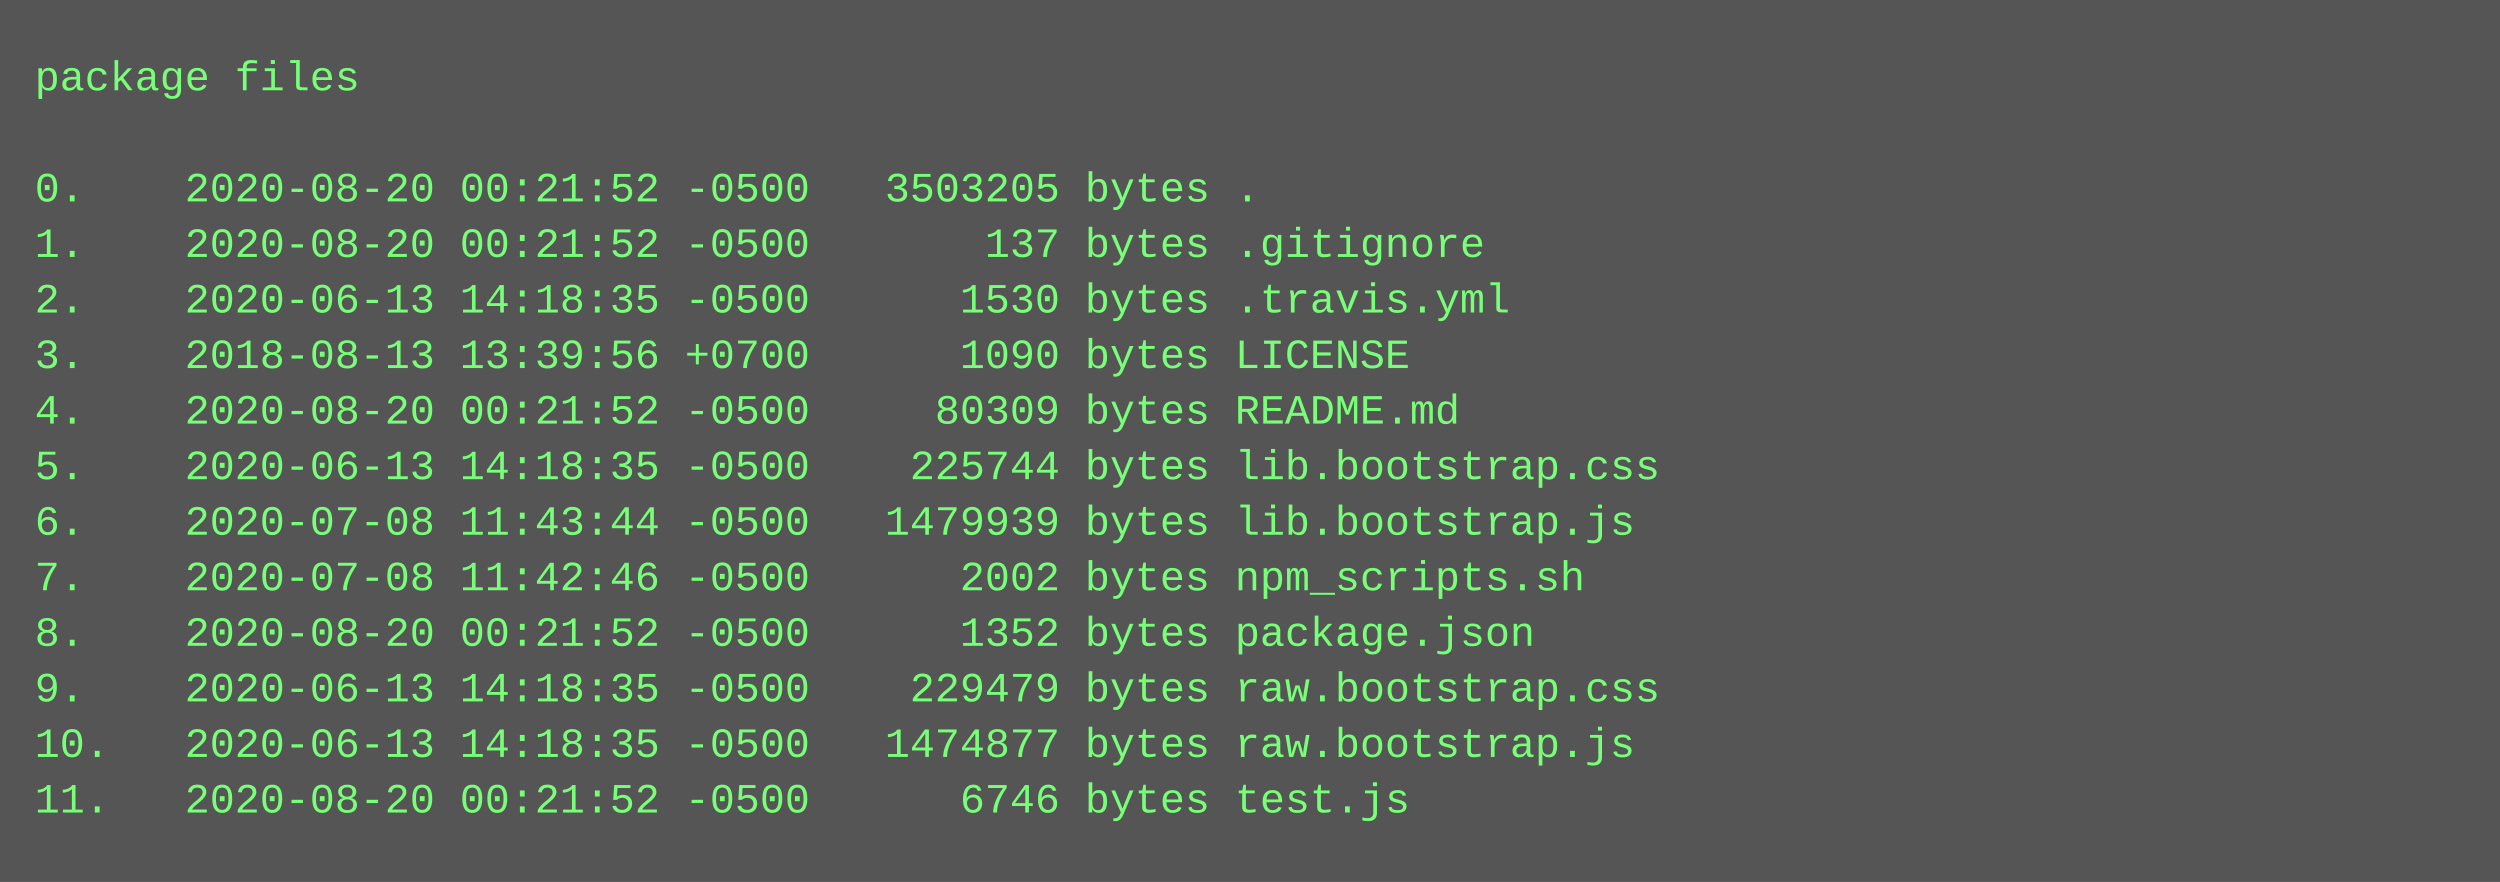
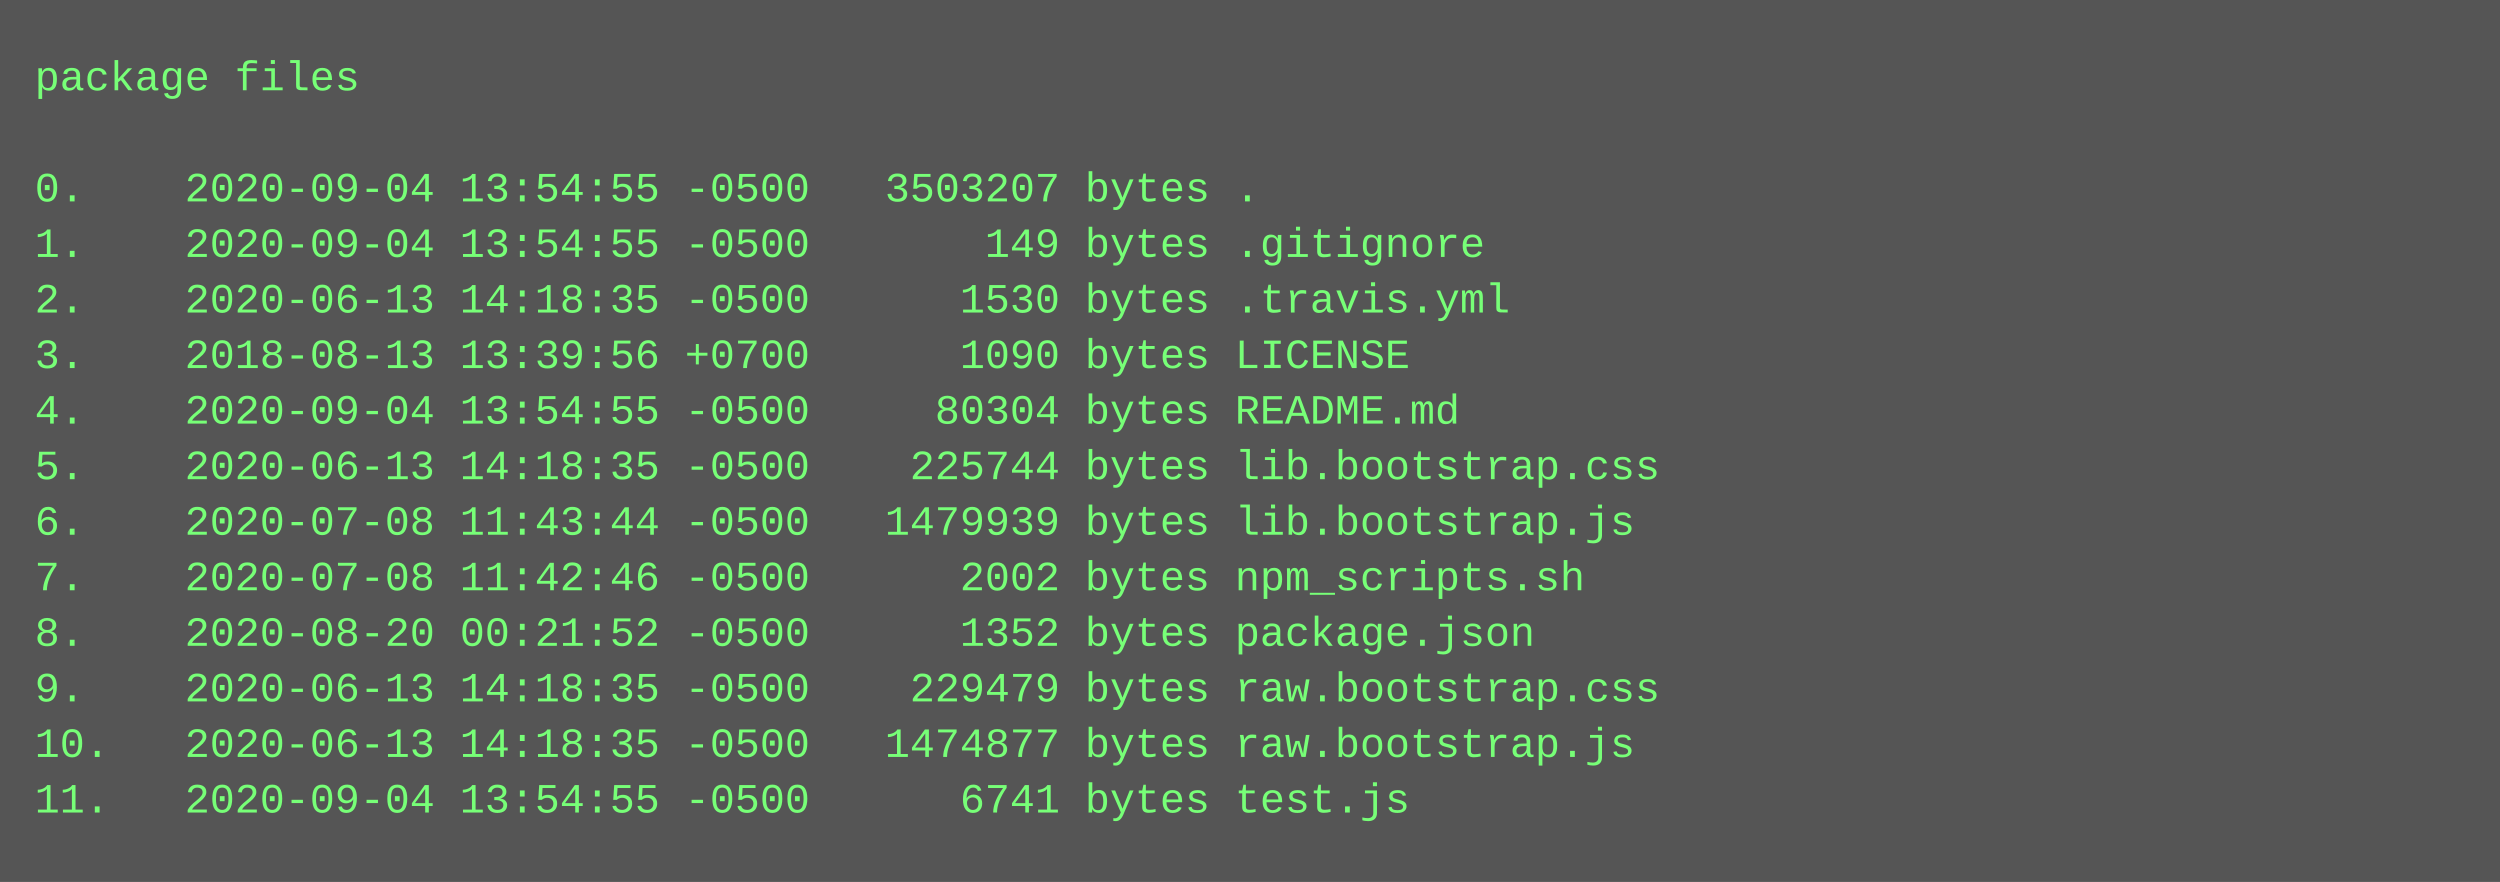
<svg xmlns="http://www.w3.org/2000/svg" height="254" width="720">
  <rect height="254" fill="#555" width="720" />
  <text fill="#7f7" font-family="Courier New" font-size="12" xml:space="preserve">
    <tspan x="10" y="26">package files</tspan>
    <tspan x="10" y="42" />
-     <tspan x="10" y="58">0.    2020-08-20 00:21:52 -0500   3503205 bytes .</tspan>
-     <tspan x="10" y="74">1.    2020-08-20 00:21:52 -0500       137 bytes .gitignore</tspan>
+     <tspan x="10" y="58">0.    2020-09-04 13:54:55 -0500   3503207 bytes .</tspan>
+     <tspan x="10" y="74">1.    2020-09-04 13:54:55 -0500       149 bytes .gitignore</tspan>
    <tspan x="10" y="90">2.    2020-06-13 14:18:35 -0500      1530 bytes .travis.yml</tspan>
    <tspan x="10" y="106">3.    2018-08-13 13:39:56 +0700      1090 bytes LICENSE</tspan>
-     <tspan x="10" y="122">4.    2020-08-20 00:21:52 -0500     80309 bytes README.md</tspan>
+     <tspan x="10" y="122">4.    2020-09-04 13:54:55 -0500     80304 bytes README.md</tspan>
    <tspan x="10" y="138">5.    2020-06-13 14:18:35 -0500    225744 bytes lib.bootstrap.css</tspan>
    <tspan x="10" y="154">6.    2020-07-08 11:43:44 -0500   1479939 bytes lib.bootstrap.js</tspan>
    <tspan x="10" y="170">7.    2020-07-08 11:42:46 -0500      2002 bytes npm_scripts.sh</tspan>
    <tspan x="10" y="186">8.    2020-08-20 00:21:52 -0500      1352 bytes package.json</tspan>
    <tspan x="10" y="202">9.    2020-06-13 14:18:35 -0500    229479 bytes raw.bootstrap.css</tspan>
    <tspan x="10" y="218">10.   2020-06-13 14:18:35 -0500   1474877 bytes raw.bootstrap.js</tspan>
-     <tspan x="10" y="234">11.   2020-08-20 00:21:52 -0500      6746 bytes test.js</tspan>
+     <tspan x="10" y="234">11.   2020-09-04 13:54:55 -0500      6741 bytes test.js</tspan>
  </text>
</svg>
